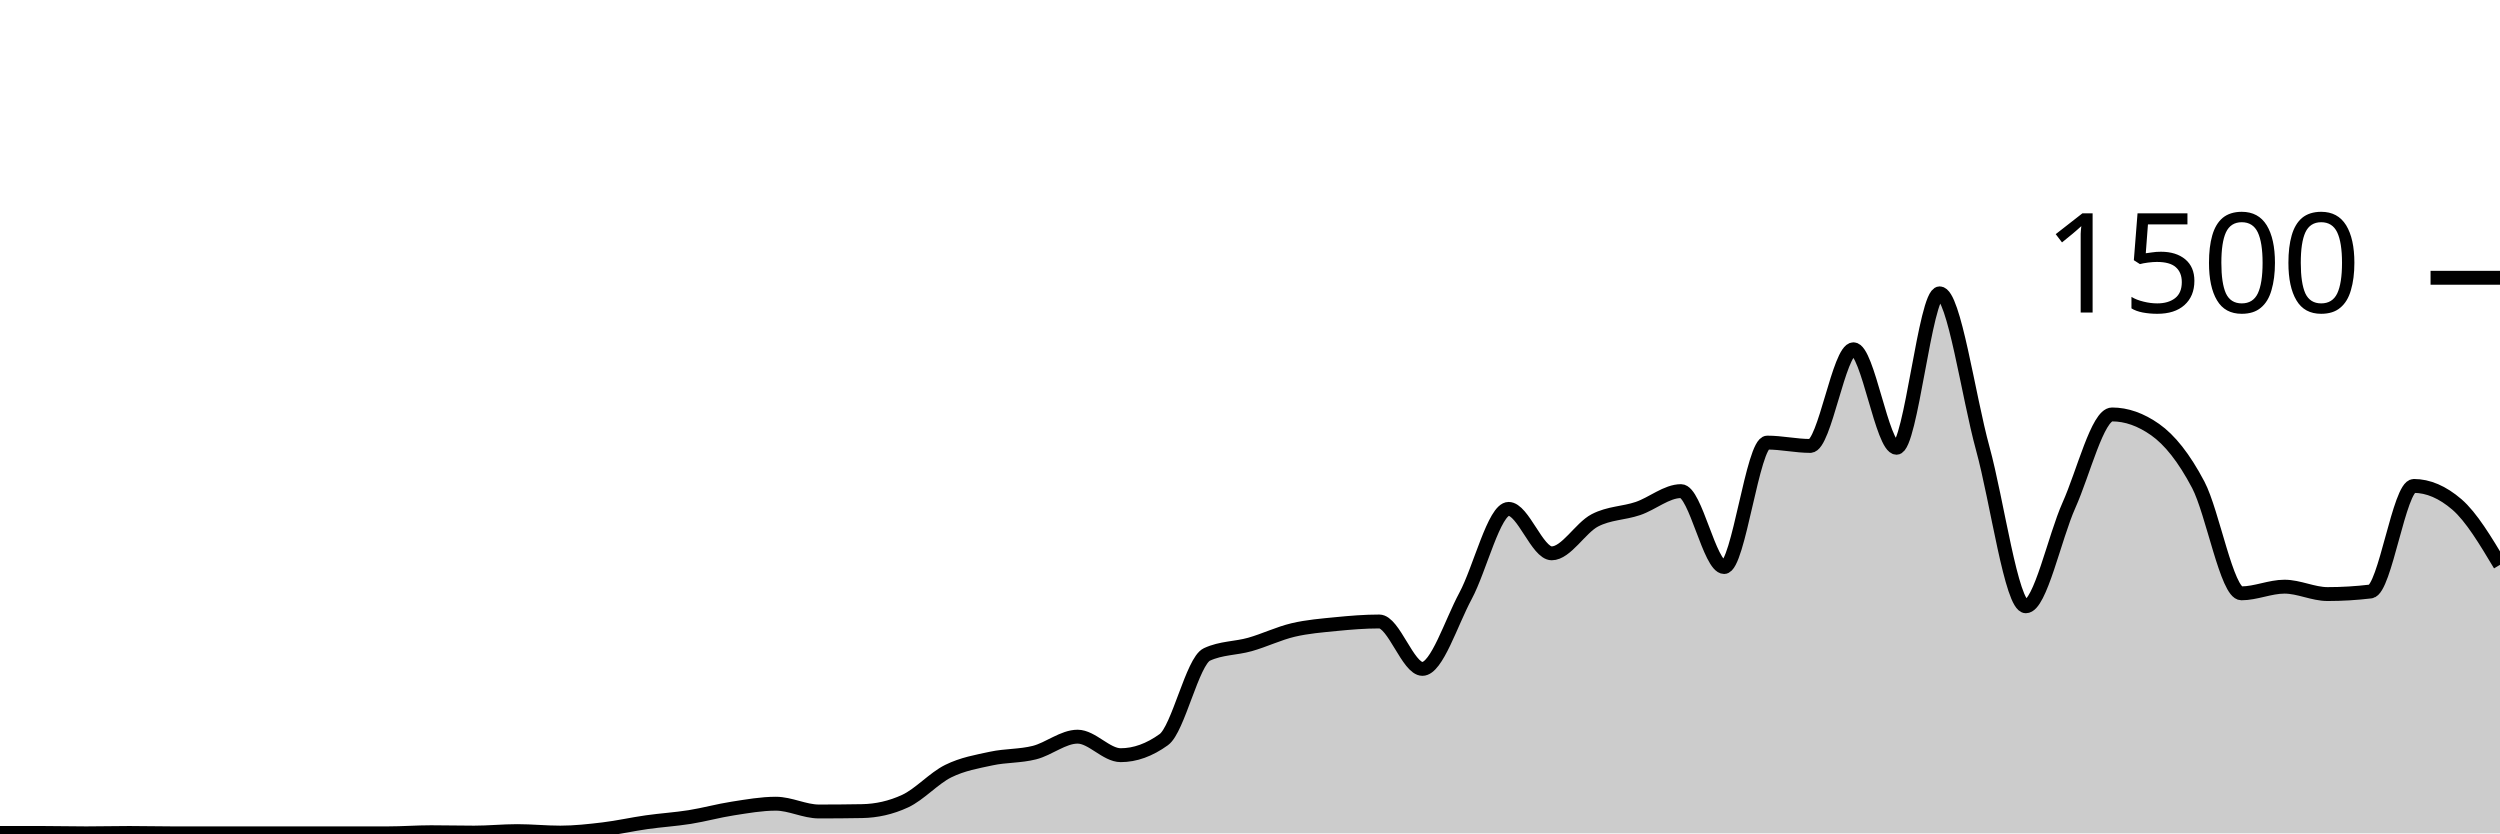
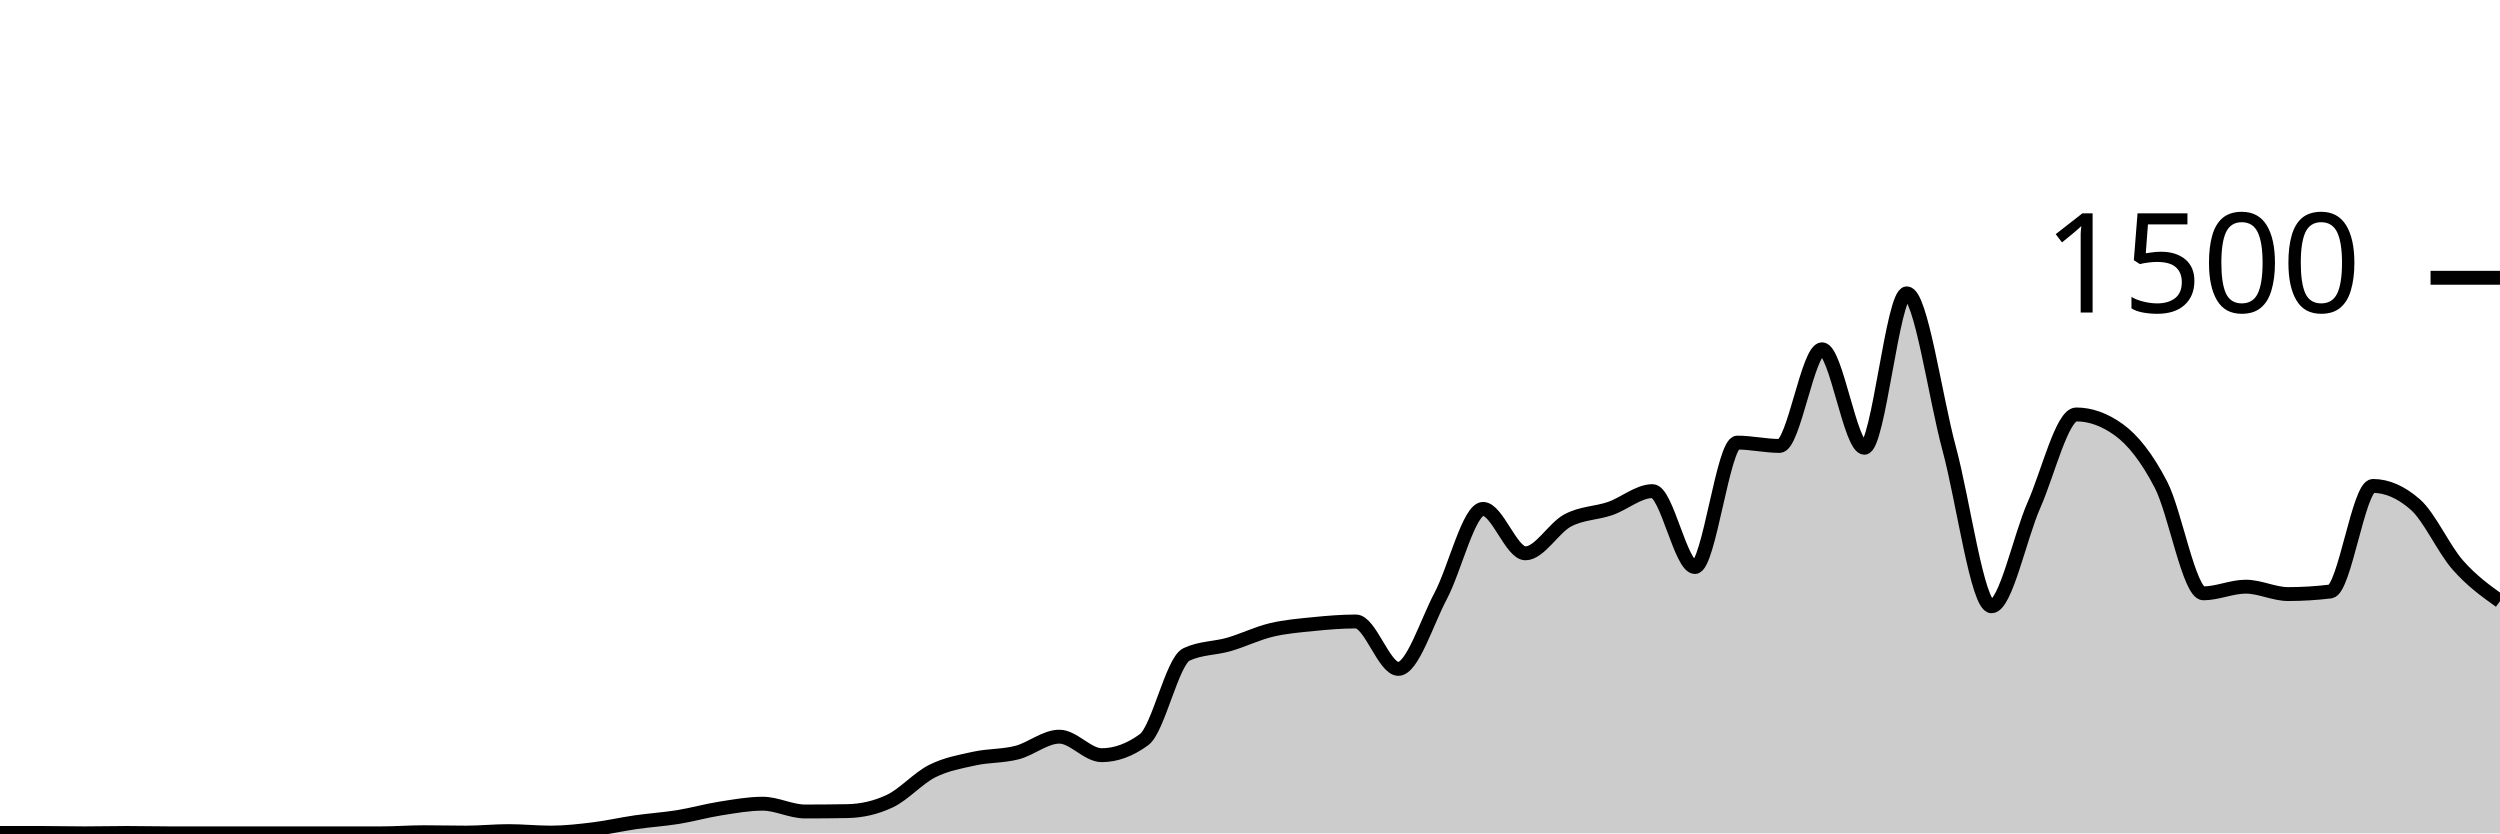
<svg xmlns="http://www.w3.org/2000/svg" viewBox="0 0 180 60">
  <g transform="translate(0,20)">
-     <path class="area" fill="rgba(0, 0, 0, 0.2)" d="M0,39.973C1.034,39.973,2.069,39.973,3.103,39.973C4.138,39.973,5.172,40,6.207,40C7.241,40,8.276,39.973,9.31,39.973C10.345,39.973,11.379,40,12.414,40C13.448,40,14.483,40,15.517,40C16.552,40,17.586,40,18.621,40C19.655,40,20.69,40,21.724,40C22.759,40,23.793,40,24.828,40C25.862,40,26.897,40,27.931,40C28.966,40,30,39.92,31.034,39.92C32.069,39.92,33.103,39.947,34.138,39.947C35.172,39.947,36.207,39.84,37.241,39.84C38.276,39.84,39.31,39.947,40.345,39.947C41.379,39.947,42.414,39.831,43.448,39.707C44.483,39.582,45.517,39.347,46.552,39.2C47.586,39.053,48.621,38.991,49.655,38.827C50.69,38.662,51.724,38.373,52.759,38.213C53.793,38.053,54.828,37.867,55.862,37.867C56.897,37.867,57.931,38.427,58.966,38.427C60,38.427,61.034,38.418,62.069,38.4C63.103,38.382,64.138,38.16,65.172,37.68C66.207,37.2,67.241,36.031,68.276,35.52C69.31,35.009,70.345,34.836,71.379,34.613C72.414,34.391,73.448,34.449,74.483,34.187C75.517,33.924,76.552,33.04,77.586,33.04C78.621,33.04,79.655,34.373,80.69,34.373C81.724,34.373,82.759,34,83.793,33.253C84.828,32.507,85.862,27.6,86.897,27.12C87.931,26.64,88.966,26.693,90,26.4C91.034,26.107,92.069,25.604,93.103,25.36C94.138,25.116,95.172,25.036,96.207,24.933C97.241,24.831,98.276,24.747,99.31,24.747C100.345,24.747,101.379,28.16,102.414,28.16C103.448,28.16,104.483,24.827,105.517,22.907C106.552,20.987,107.586,16.64,108.621,16.64C109.655,16.64,110.69,19.84,111.724,19.84C112.759,19.84,113.793,18.004,114.828,17.467C115.862,16.929,116.897,16.964,117.931,16.613C118.966,16.262,120,15.36,121.034,15.36C122.069,15.36,123.103,20.827,124.138,20.827C125.172,20.827,126.207,11.867,127.241,11.867C128.276,11.867,129.31,12.107,130.345,12.107C131.379,12.107,132.414,5.147,133.448,5.147C134.483,5.147,135.517,12.24,136.552,12.24C137.586,12.24,138.621,1.12,139.655,1.12C140.69,1.12,141.724,8.538,142.759,12.293C143.793,16.049,144.828,23.653,145.862,23.653C146.897,23.653,147.931,18.676,148.966,16.373C150,14.071,151.034,9.84,152.069,9.84C153.103,9.84,154.138,10.204,155.172,10.933C156.207,11.662,157.241,12.942,158.276,14.907C159.31,16.871,160.345,22.72,161.379,22.72C162.414,22.72,163.448,22.24,164.483,22.24C165.517,22.24,166.552,22.773,167.586,22.773C168.621,22.773,169.655,22.711,170.69,22.587C171.724,22.462,172.759,14.987,173.793,14.987C174.828,14.987,175.862,15.431,176.897,16.32C177.931,17.209,178.966,18.938,180,20.667L180,40C178.966,40,177.931,40,176.897,40C175.862,40,174.828,40,173.793,40C172.759,40,171.724,40,170.69,40C169.655,40,168.621,40,167.586,40C166.552,40,165.517,40,164.483,40C163.448,40,162.414,40,161.379,40C160.345,40,159.31,40,158.276,40C157.241,40,156.207,40,155.172,40C154.138,40,153.103,40,152.069,40C151.034,40,150,40,148.966,40C147.931,40,146.897,40,145.862,40C144.828,40,143.793,40,142.759,40C141.724,40,140.69,40,139.655,40C138.621,40,137.586,40,136.552,40C135.517,40,134.483,40,133.448,40C132.414,40,131.379,40,130.345,40C129.31,40,128.276,40,127.241,40C126.207,40,125.172,40,124.138,40C123.103,40,122.069,40,121.034,40C120,40,118.966,40,117.931,40C116.897,40,115.862,40,114.828,40C113.793,40,112.759,40,111.724,40C110.69,40,109.655,40,108.621,40C107.586,40,106.552,40,105.517,40C104.483,40,103.448,40,102.414,40C101.379,40,100.345,40,99.31,40C98.276,40,97.241,40,96.207,40C95.172,40,94.138,40,93.103,40C92.069,40,91.034,40,90,40C88.966,40,87.931,40,86.897,40C85.862,40,84.828,40,83.793,40C82.759,40,81.724,40,80.69,40C79.655,40,78.621,40,77.586,40C76.552,40,75.517,40,74.483,40C73.448,40,72.414,40,71.379,40C70.345,40,69.31,40,68.276,40C67.241,40,66.207,40,65.172,40C64.138,40,63.103,40,62.069,40C61.034,40,60,40,58.966,40C57.931,40,56.897,40,55.862,40C54.828,40,53.793,40,52.759,40C51.724,40,50.69,40,49.655,40C48.621,40,47.586,40,46.552,40C45.517,40,44.483,40,43.448,40C42.414,40,41.379,40,40.345,40C39.31,40,38.276,40,37.241,40C36.207,40,35.172,40,34.138,40C33.103,40,32.069,40,31.034,40C30,40,28.966,40,27.931,40C26.897,40,25.862,40,24.828,40C23.793,40,22.759,40,21.724,40C20.69,40,19.655,40,18.621,40C17.586,40,16.552,40,15.517,40C14.483,40,13.448,40,12.414,40C11.379,40,10.345,40,9.31,40C8.276,40,7.241,40,6.207,40C5.172,40,4.138,40,3.103,40C2.069,40,1.034,40,0,40Z" />
-     <path class="line" stroke="black" fill="none" d="M0,39.973C1.034,39.973,2.069,39.973,3.103,39.973C4.138,39.973,5.172,40,6.207,40C7.241,40,8.276,39.973,9.31,39.973C10.345,39.973,11.379,40,12.414,40C13.448,40,14.483,40,15.517,40C16.552,40,17.586,40,18.621,40C19.655,40,20.69,40,21.724,40C22.759,40,23.793,40,24.828,40C25.862,40,26.897,40,27.931,40C28.966,40,30,39.92,31.034,39.92C32.069,39.92,33.103,39.947,34.138,39.947C35.172,39.947,36.207,39.84,37.241,39.84C38.276,39.84,39.31,39.947,40.345,39.947C41.379,39.947,42.414,39.831,43.448,39.707C44.483,39.582,45.517,39.347,46.552,39.2C47.586,39.053,48.621,38.991,49.655,38.827C50.69,38.662,51.724,38.373,52.759,38.213C53.793,38.053,54.828,37.867,55.862,37.867C56.897,37.867,57.931,38.427,58.966,38.427C60,38.427,61.034,38.418,62.069,38.4C63.103,38.382,64.138,38.16,65.172,37.68C66.207,37.2,67.241,36.031,68.276,35.52C69.31,35.009,70.345,34.836,71.379,34.613C72.414,34.391,73.448,34.449,74.483,34.187C75.517,33.924,76.552,33.04,77.586,33.04C78.621,33.04,79.655,34.373,80.69,34.373C81.724,34.373,82.759,34,83.793,33.253C84.828,32.507,85.862,27.6,86.897,27.12C87.931,26.64,88.966,26.693,90,26.4C91.034,26.107,92.069,25.604,93.103,25.36C94.138,25.116,95.172,25.036,96.207,24.933C97.241,24.831,98.276,24.747,99.31,24.747C100.345,24.747,101.379,28.16,102.414,28.16C103.448,28.16,104.483,24.827,105.517,22.907C106.552,20.987,107.586,16.64,108.621,16.64C109.655,16.64,110.69,19.84,111.724,19.84C112.759,19.84,113.793,18.004,114.828,17.467C115.862,16.929,116.897,16.964,117.931,16.613C118.966,16.262,120,15.36,121.034,15.36C122.069,15.36,123.103,20.827,124.138,20.827C125.172,20.827,126.207,11.867,127.241,11.867C128.276,11.867,129.31,12.107,130.345,12.107C131.379,12.107,132.414,5.147,133.448,5.147C134.483,5.147,135.517,12.24,136.552,12.24C137.586,12.24,138.621,1.12,139.655,1.12C140.69,1.12,141.724,8.538,142.759,12.293C143.793,16.049,144.828,23.653,145.862,23.653C146.897,23.653,147.931,18.676,148.966,16.373C150,14.071,151.034,9.84,152.069,9.84C153.103,9.84,154.138,10.204,155.172,10.933C156.207,11.662,157.241,12.942,158.276,14.907C159.31,16.871,160.345,22.72,161.379,22.72C162.414,22.72,163.448,22.24,164.483,22.24C165.517,22.24,166.552,22.773,167.586,22.773C168.621,22.773,169.655,22.711,170.69,22.587C171.724,22.462,172.759,14.987,173.793,14.987C174.828,14.987,175.862,15.431,176.897,16.32C177.931,17.209,178.966,18.938,180,20.667" />
+     <path class="area" fill="rgba(0, 0, 0, 0.2)" d="M0,39.973C1.017,39.973,2.034,39.973,3.051,39.973C4.068,39.973,5.085,40,6.102,40C7.119,40,8.136,39.973,9.153,39.973C10.169,39.973,11.186,40,12.203,40C13.22,40,14.237,40,15.254,40C16.271,40,17.288,40,18.305,40C19.322,40,20.339,40,21.356,40C22.373,40,23.39,40,24.407,40C25.424,40,26.441,40,27.458,40C28.475,40,29.492,39.92,30.508,39.92C31.525,39.92,32.542,39.947,33.559,39.947C34.576,39.947,35.593,39.84,36.61,39.84C37.627,39.84,38.644,39.947,39.661,39.947C40.678,39.947,41.695,39.831,42.712,39.707C43.729,39.582,44.746,39.347,45.763,39.2C46.78,39.053,47.797,38.991,48.814,38.827C49.831,38.662,50.847,38.373,51.864,38.213C52.881,38.053,53.898,37.867,54.915,37.867C55.932,37.867,56.949,38.427,57.966,38.427C58.983,38.427,60,38.418,61.017,38.4C62.034,38.382,63.051,38.16,64.068,37.68C65.085,37.2,66.102,36.031,67.119,35.52C68.136,35.009,69.153,34.836,70.169,34.613C71.186,34.391,72.203,34.449,73.22,34.187C74.237,33.924,75.254,33.04,76.271,33.04C77.288,33.04,78.305,34.373,79.322,34.373C80.339,34.373,81.356,34,82.373,33.253C83.39,32.507,84.407,27.6,85.424,27.12C86.441,26.64,87.458,26.693,88.475,26.4C89.492,26.107,90.508,25.604,91.525,25.36C92.542,25.116,93.559,25.036,94.576,24.933C95.593,24.831,96.61,24.747,97.627,24.747C98.644,24.747,99.661,28.16,100.678,28.16C101.695,28.16,102.712,24.827,103.729,22.907C104.746,20.987,105.763,16.64,106.78,16.64C107.797,16.64,108.814,19.84,109.831,19.84C110.847,19.84,111.864,18.004,112.881,17.467C113.898,16.929,114.915,16.964,115.932,16.613C116.949,16.262,117.966,15.36,118.983,15.36C120,15.36,121.017,20.827,122.034,20.827C123.051,20.827,124.068,11.867,125.085,11.867C126.102,11.867,127.119,12.107,128.136,12.107C129.153,12.107,130.169,5.147,131.186,5.147C132.203,5.147,133.22,12.24,134.237,12.24C135.254,12.24,136.271,1.12,137.288,1.12C138.305,1.12,139.322,8.538,140.339,12.293C141.356,16.049,142.373,23.653,143.39,23.653C144.407,23.653,145.424,18.676,146.441,16.373C147.458,14.071,148.475,9.84,149.492,9.84C150.508,9.84,151.525,10.204,152.542,10.933C153.559,11.662,154.576,12.942,155.593,14.907C156.61,16.871,157.627,22.72,158.644,22.72C159.661,22.72,160.678,22.24,161.695,22.24C162.712,22.24,163.729,22.773,164.746,22.773C165.763,22.773,166.78,22.711,167.797,22.587C168.814,22.462,169.831,14.987,170.847,14.987C171.864,14.987,172.881,15.431,173.898,16.32C174.915,17.209,175.932,19.507,176.949,20.667C177.966,21.827,178.983,22.553,180,23.28L180,40C178.983,40,177.966,40,176.949,40C175.932,40,174.915,40,173.898,40C172.881,40,171.864,40,170.847,40C169.831,40,168.814,40,167.797,40C166.78,40,165.763,40,164.746,40C163.729,40,162.712,40,161.695,40C160.678,40,159.661,40,158.644,40C157.627,40,156.61,40,155.593,40C154.576,40,153.559,40,152.542,40C151.525,40,150.508,40,149.492,40C148.475,40,147.458,40,146.441,40C145.424,40,144.407,40,143.39,40C142.373,40,141.356,40,140.339,40C139.322,40,138.305,40,137.288,40C136.271,40,135.254,40,134.237,40C133.22,40,132.203,40,131.186,40C130.169,40,129.153,40,128.136,40C127.119,40,126.102,40,125.085,40C124.068,40,123.051,40,122.034,40C121.017,40,120,40,118.983,40C117.966,40,116.949,40,115.932,40C114.915,40,113.898,40,112.881,40C111.864,40,110.847,40,109.831,40C108.814,40,107.797,40,106.78,40C105.763,40,104.746,40,103.729,40C102.712,40,101.695,40,100.678,40C99.661,40,98.644,40,97.627,40C96.61,40,95.593,40,94.576,40C93.559,40,92.542,40,91.525,40C90.508,40,89.492,40,88.475,40C87.458,40,86.441,40,85.424,40C84.407,40,83.39,40,82.373,40C81.356,40,80.339,40,79.322,40C78.305,40,77.288,40,76.271,40C75.254,40,74.237,40,73.22,40C72.203,40,71.186,40,70.169,40C69.153,40,68.136,40,67.119,40C66.102,40,65.085,40,64.068,40C63.051,40,62.034,40,61.017,40C60,40,58.983,40,57.966,40C56.949,40,55.932,40,54.915,40C53.898,40,52.881,40,51.864,40C50.847,40,49.831,40,48.814,40C47.797,40,46.78,40,45.763,40C44.746,40,43.729,40,42.712,40C41.695,40,40.678,40,39.661,40C38.644,40,37.627,40,36.61,40C35.593,40,34.576,40,33.559,40C32.542,40,31.525,40,30.508,40C29.492,40,28.475,40,27.458,40C26.441,40,25.424,40,24.407,40C23.39,40,22.373,40,21.356,40C20.339,40,19.322,40,18.305,40C17.288,40,16.271,40,15.254,40C14.237,40,13.22,40,12.203,40C11.186,40,10.169,40,9.153,40C8.136,40,7.119,40,6.102,40C5.085,40,4.068,40,3.051,40C2.034,40,1.017,40,0,40Z" />
+     <path class="line" stroke="black" fill="none" d="M0,39.973C1.017,39.973,2.034,39.973,3.051,39.973C4.068,39.973,5.085,40,6.102,40C7.119,40,8.136,39.973,9.153,39.973C10.169,39.973,11.186,40,12.203,40C13.22,40,14.237,40,15.254,40C16.271,40,17.288,40,18.305,40C19.322,40,20.339,40,21.356,40C22.373,40,23.39,40,24.407,40C25.424,40,26.441,40,27.458,40C28.475,40,29.492,39.92,30.508,39.92C31.525,39.92,32.542,39.947,33.559,39.947C34.576,39.947,35.593,39.84,36.61,39.84C37.627,39.84,38.644,39.947,39.661,39.947C40.678,39.947,41.695,39.831,42.712,39.707C43.729,39.582,44.746,39.347,45.763,39.2C46.78,39.053,47.797,38.991,48.814,38.827C49.831,38.662,50.847,38.373,51.864,38.213C52.881,38.053,53.898,37.867,54.915,37.867C55.932,37.867,56.949,38.427,57.966,38.427C58.983,38.427,60,38.418,61.017,38.4C62.034,38.382,63.051,38.16,64.068,37.68C65.085,37.2,66.102,36.031,67.119,35.52C68.136,35.009,69.153,34.836,70.169,34.613C71.186,34.391,72.203,34.449,73.22,34.187C74.237,33.924,75.254,33.04,76.271,33.04C77.288,33.04,78.305,34.373,79.322,34.373C80.339,34.373,81.356,34,82.373,33.253C83.39,32.507,84.407,27.6,85.424,27.12C86.441,26.64,87.458,26.693,88.475,26.4C89.492,26.107,90.508,25.604,91.525,25.36C92.542,25.116,93.559,25.036,94.576,24.933C95.593,24.831,96.61,24.747,97.627,24.747C98.644,24.747,99.661,28.16,100.678,28.16C101.695,28.16,102.712,24.827,103.729,22.907C104.746,20.987,105.763,16.64,106.78,16.64C107.797,16.64,108.814,19.84,109.831,19.84C110.847,19.84,111.864,18.004,112.881,17.467C113.898,16.929,114.915,16.964,115.932,16.613C116.949,16.262,117.966,15.36,118.983,15.36C120,15.36,121.017,20.827,122.034,20.827C123.051,20.827,124.068,11.867,125.085,11.867C126.102,11.867,127.119,12.107,128.136,12.107C129.153,12.107,130.169,5.147,131.186,5.147C132.203,5.147,133.22,12.24,134.237,12.24C135.254,12.24,136.271,1.12,137.288,1.12C138.305,1.12,139.322,8.538,140.339,12.293C141.356,16.049,142.373,23.653,143.39,23.653C144.407,23.653,145.424,18.676,146.441,16.373C147.458,14.071,148.475,9.84,149.492,9.84C150.508,9.84,151.525,10.204,152.542,10.933C153.559,11.662,154.576,12.942,155.593,14.907C156.61,16.871,157.627,22.72,158.644,22.72C159.661,22.72,160.678,22.24,161.695,22.24C162.712,22.24,163.729,22.773,164.746,22.773C165.763,22.773,166.78,22.711,167.797,22.587C168.814,22.462,169.831,14.987,170.847,14.987C171.864,14.987,172.881,15.431,173.898,16.32C174.915,17.209,175.932,19.507,176.949,20.667C177.966,21.827,178.983,22.553,180,23.28" />
    <path class="axis-ceiling" stroke-width="1" stroke="black" fill="none" d="M175,0L180,0" />
    <text class="axis-ceiling-label" font-family="sans-serif" text-anchor="end" font-size="10px" x="170" y="2.5">1500</text>
  </g>
</svg>
